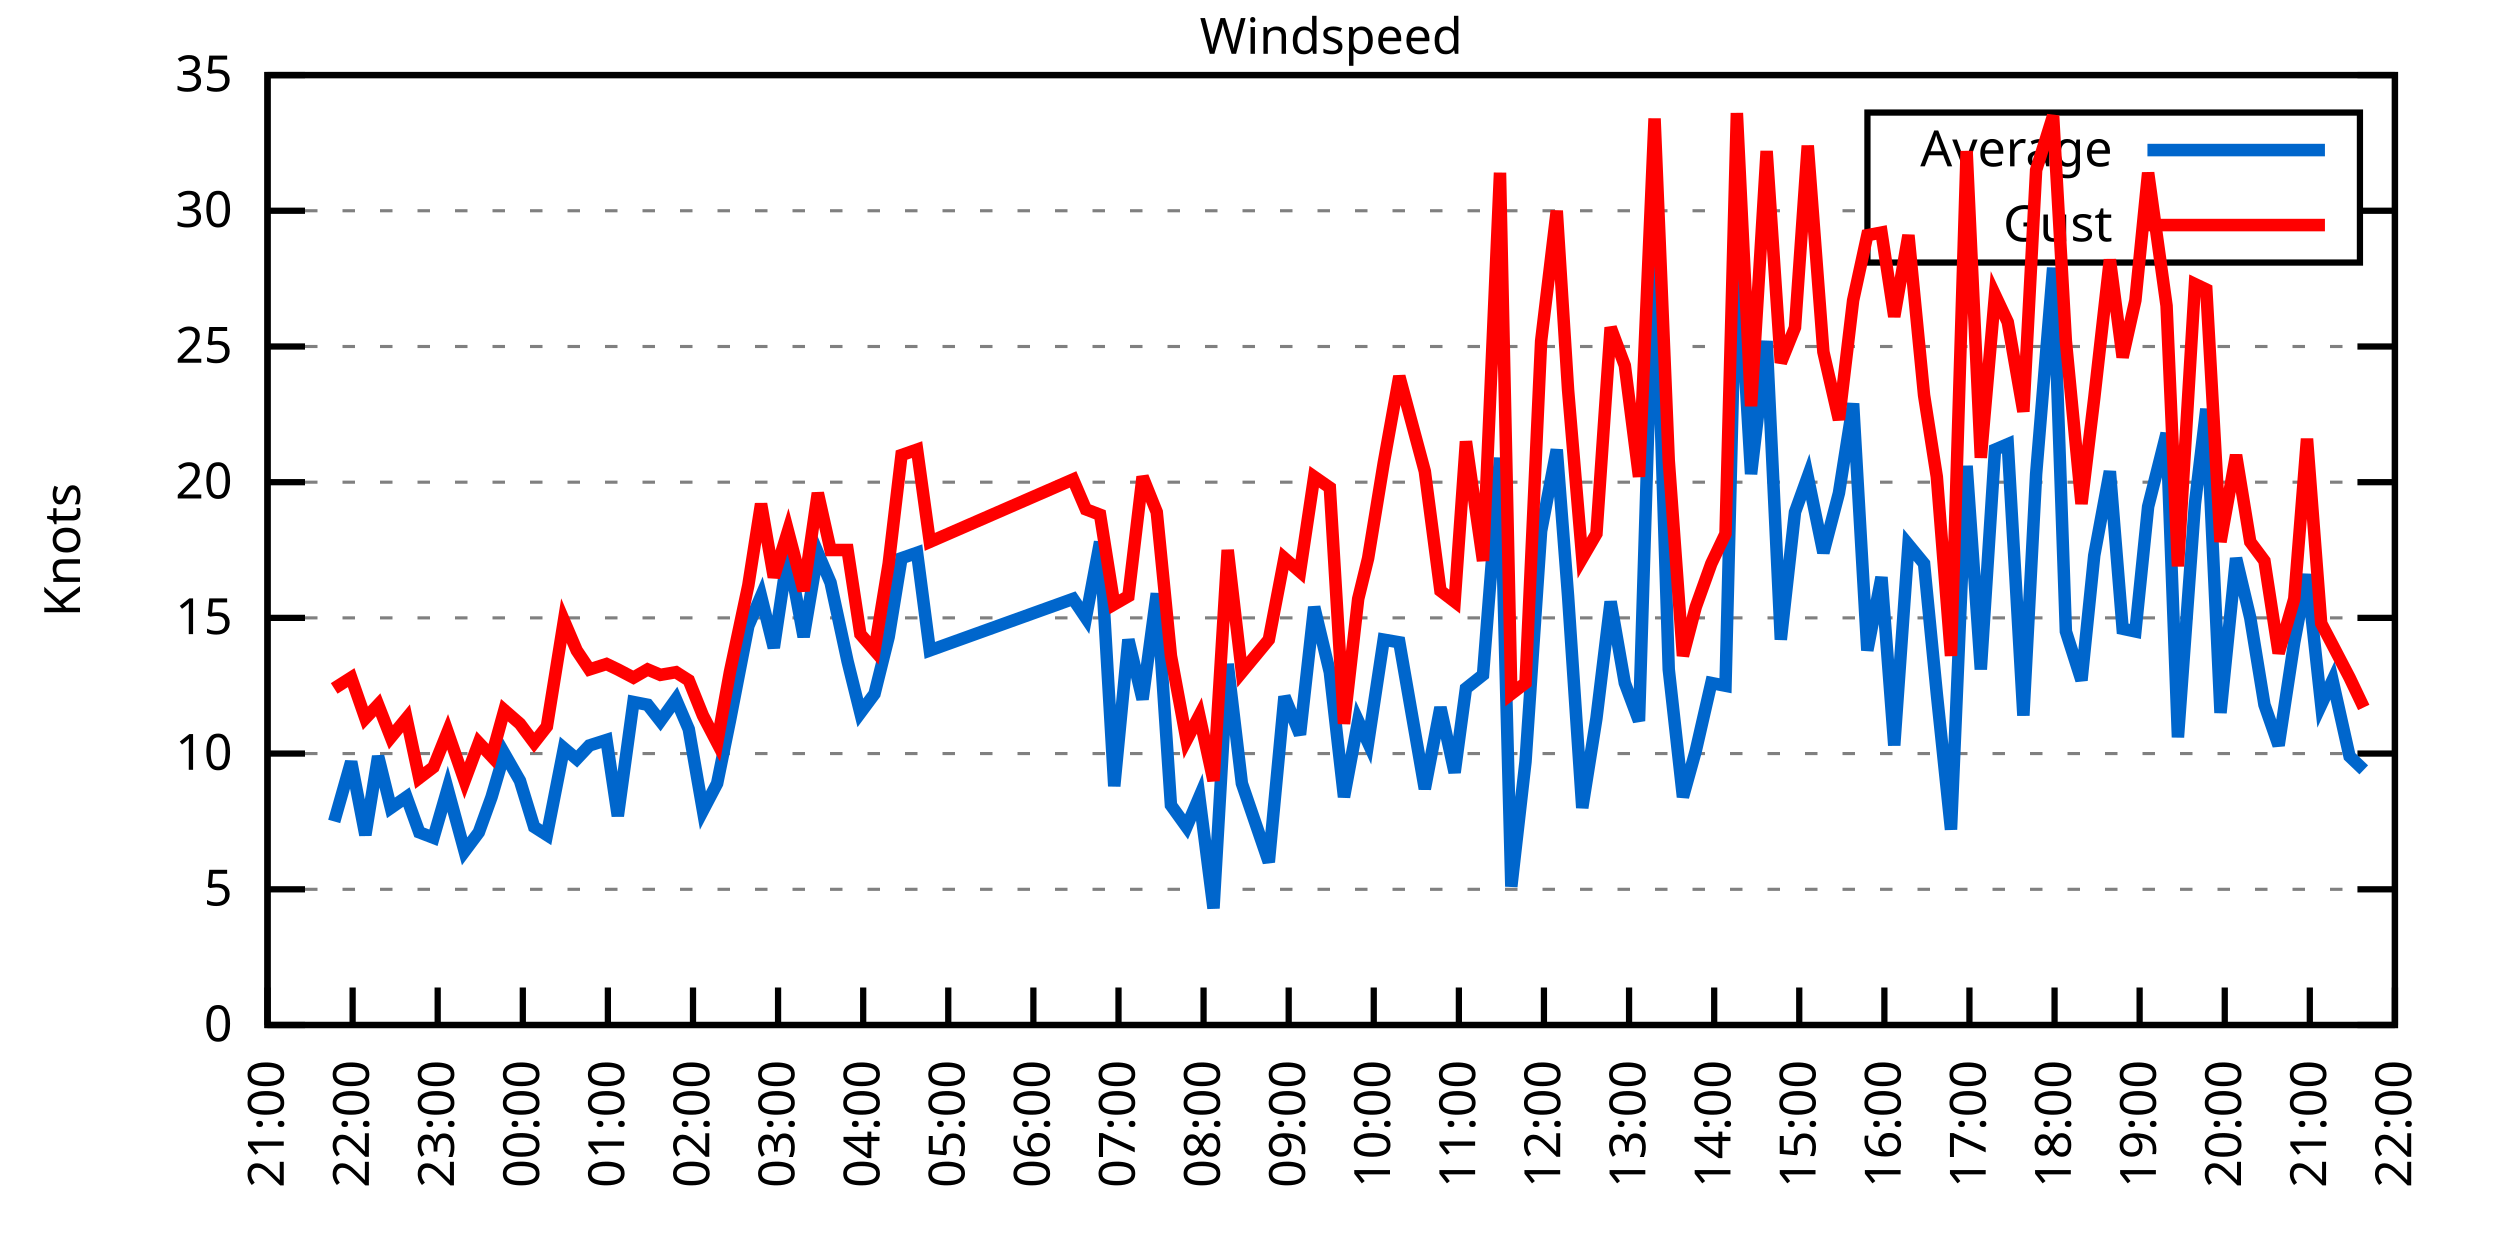
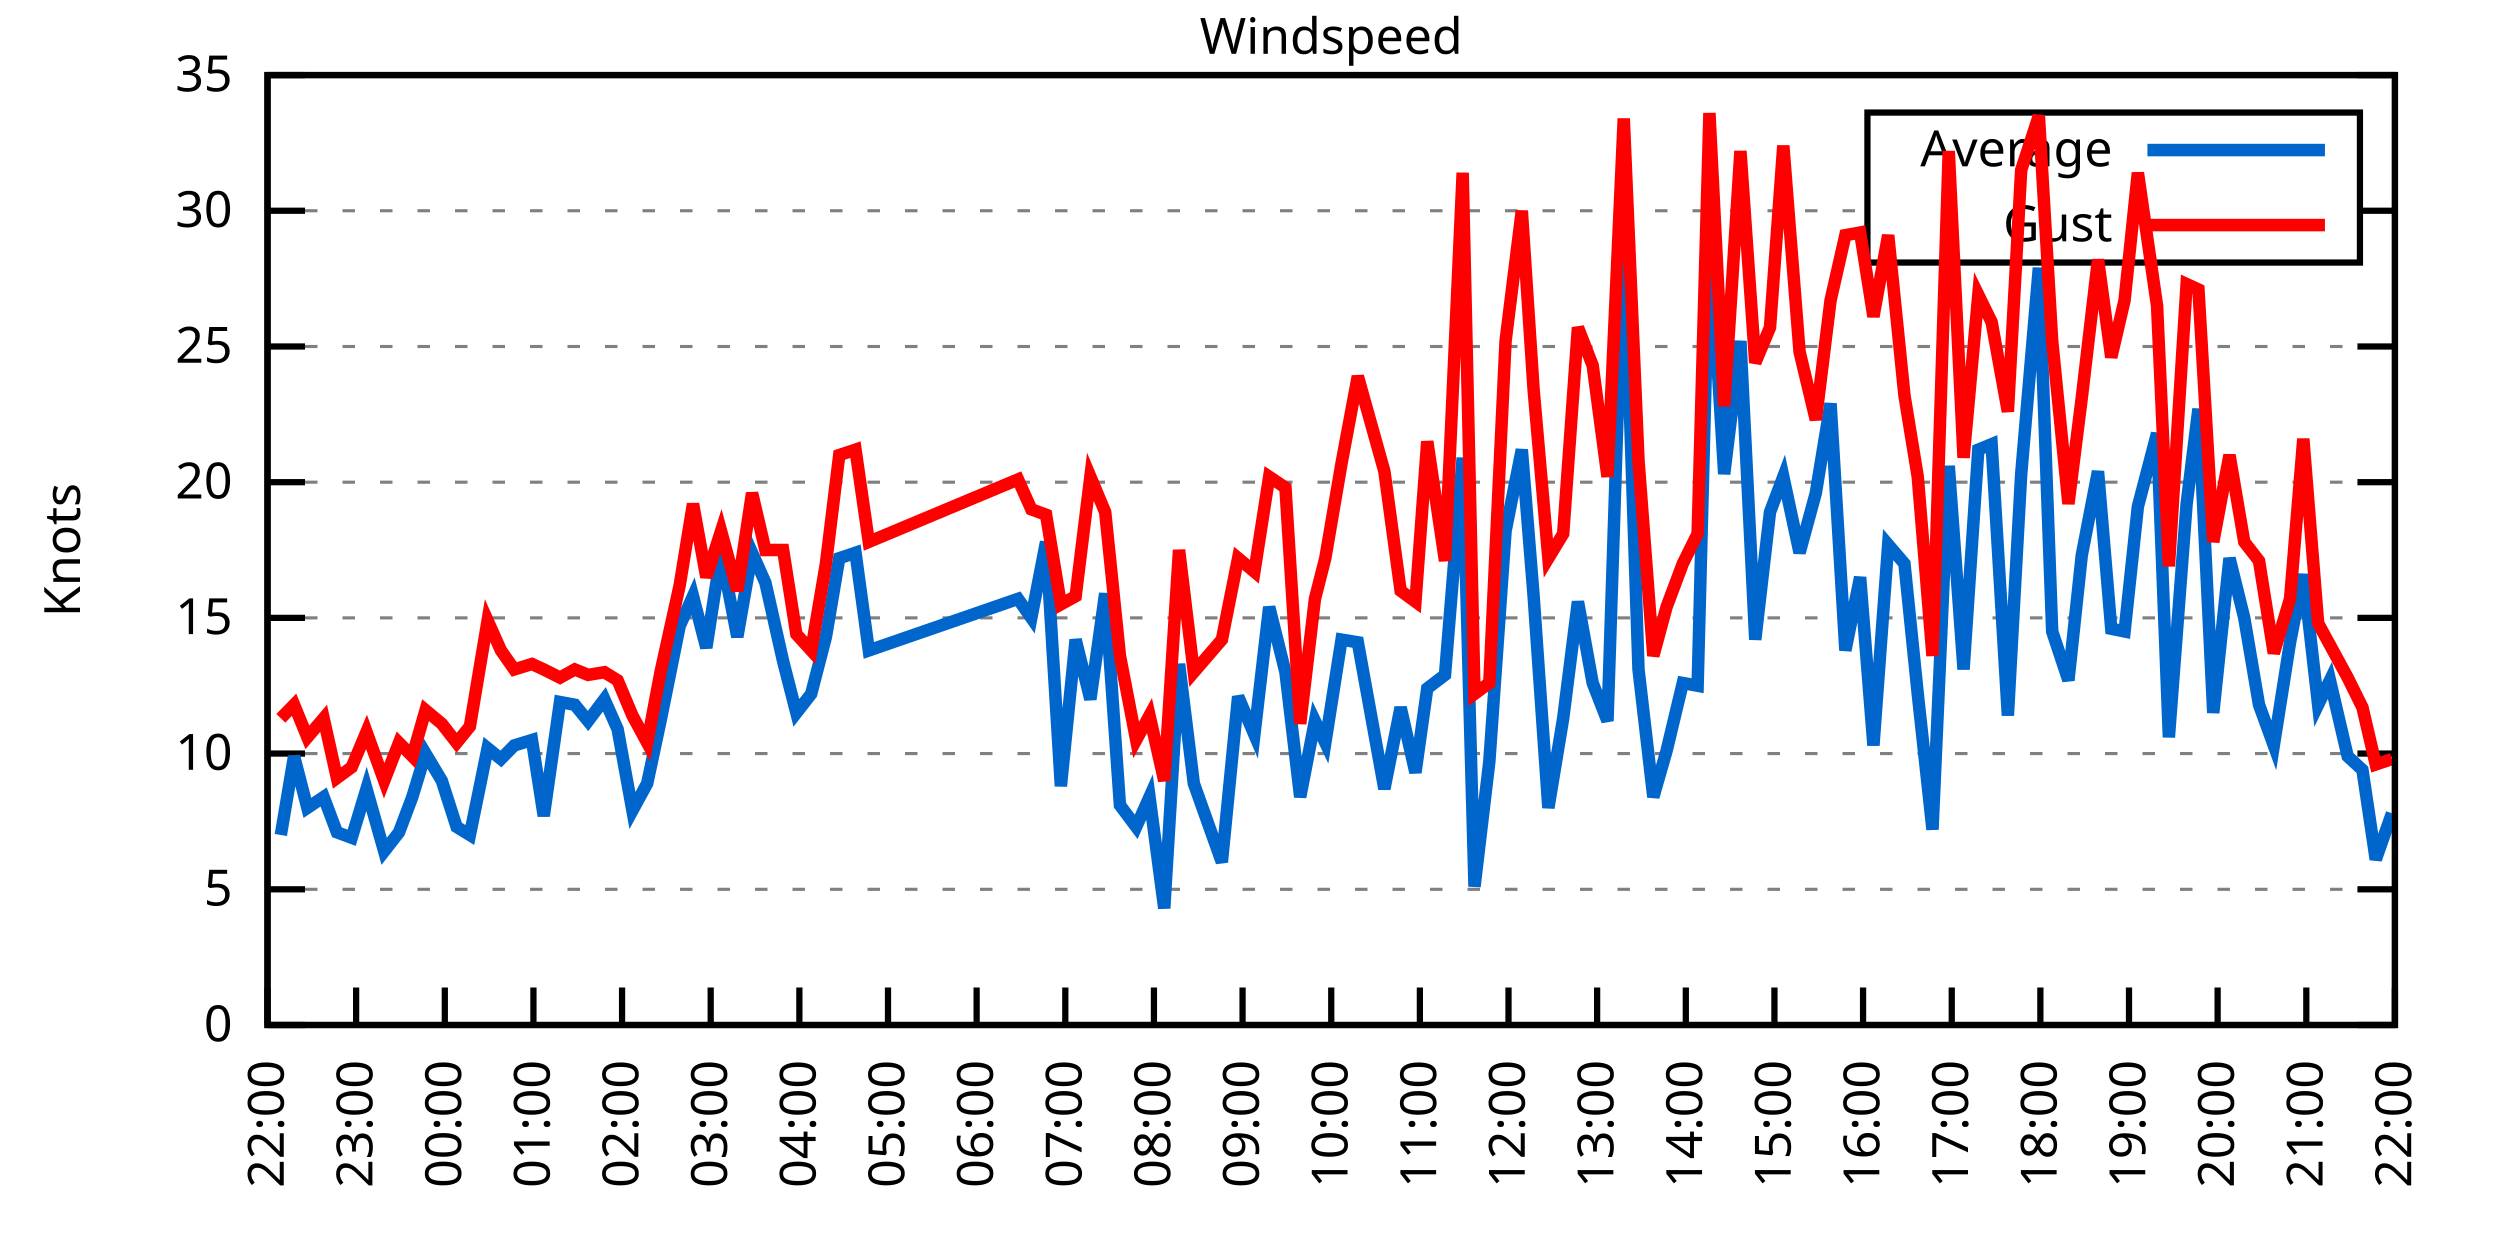
<svg xmlns="http://www.w3.org/2000/svg" xmlns:xlink="http://www.w3.org/1999/xlink" width="400" height="200" viewBox="0 0 400 200">
  <g id="gnuplot_canvas">
    <rect x="0" y="0" width="400" height="200" fill="none" />
    <defs>
      <circle id="gpDot" r="0.5" stroke-width="0.5" stroke="currentColor" />
      <path id="gpPt0" stroke-width="0.333" stroke="currentColor" d="M-1,0 h2 M0,-1 v2" />
      <path id="gpPt1" stroke-width="0.333" stroke="currentColor" d="M-1,-1 L1,1 M1,-1 L-1,1" />
      <path id="gpPt2" stroke-width="0.333" stroke="currentColor" d="M-1,0 L1,0 M0,-1 L0,1 M-1,-1 L1,1 M-1,1 L1,-1" />
      <rect id="gpPt3" stroke-width="0.333" stroke="currentColor" x="-1" y="-1" width="2" height="2" />
      <rect id="gpPt4" stroke-width="0.333" stroke="currentColor" fill="currentColor" x="-1" y="-1" width="2" height="2" />
      <circle id="gpPt5" stroke-width="0.333" stroke="currentColor" cx="0" cy="0" r="1" />
      <use xlink:href="#gpPt5" id="gpPt6" fill="currentColor" stroke="none" />
      <path id="gpPt7" stroke-width="0.333" stroke="currentColor" d="M0,-1.33 L-1.33,0.67 L1.33,0.67 z" />
      <use xlink:href="#gpPt7" id="gpPt8" fill="currentColor" stroke="none" />
      <use xlink:href="#gpPt7" id="gpPt9" stroke="currentColor" transform="rotate(180)" />
      <use xlink:href="#gpPt9" id="gpPt10" fill="currentColor" stroke="none" />
      <use xlink:href="#gpPt3" id="gpPt11" stroke="currentColor" transform="rotate(45)" />
      <use xlink:href="#gpPt11" id="gpPt12" fill="currentColor" stroke="none" />
      <path id="gpPt13" stroke-width="0.333" stroke="currentColor" d="M0,1.330 L1.265,0.411 L0.782,-1.067 L-0.782,-1.076 L-1.265,0.411 z" />
      <use xlink:href="#gpPt13" id="gpPt14" fill="currentColor" stroke="none" />
      <filter id="textbox" filterUnits="objectBoundingBox" x="0" y="0" height="1" width="1">
        <feFlood flood-color="white" flood-opacity="1" result="bgnd" />
        <feComposite in="SourceGraphic" in2="bgnd" operator="atop" />
      </filter>
      <filter id="greybox" filterUnits="objectBoundingBox" x="0" y="0" height="1" width="1">
        <feFlood flood-color="lightgrey" flood-opacity="1" result="grey" />
        <feComposite in="SourceGraphic" in2="grey" operator="atop" />
      </filter>
    </defs>
    <g fill="none" color="white" stroke="currentColor" stroke-width="1.00" stroke-linecap="butt" stroke-linejoin="miter">
</g>
    <g fill="none" color="black" stroke="currentColor" stroke-width="1.00" stroke-linecap="butt" stroke-linejoin="miter">
      <g stroke="none" shape-rendering="crispEdges">
        <polygon fill="rgb(255, 255, 255)" points="42.80,164.00 383.18,164.00 383.18,12.02 42.80,12.02 " />
      </g>
    </g>
    <g fill="none" color="black" stroke="currentColor" stroke-width="1.00" stroke-linecap="butt" stroke-linejoin="miter">
</g>
    <g fill="none" color="black" stroke="black" stroke-width="0.50" stroke-linecap="butt" stroke-linejoin="miter">
</g>
    <g fill="none" color="gray" stroke="currentColor" stroke-width="0.50" stroke-linecap="butt" stroke-linejoin="miter">
      <path stroke="gray" stroke-dasharray="2,4" class="gridline" d="M42.80,164.00 L383.19,164.00  " />
    </g>
    <g fill="none" color="gray" stroke="gray" stroke-width="1.00" stroke-linecap="butt" stroke-linejoin="miter">
</g>
    <g fill="none" color="black" stroke="currentColor" stroke-width="1.00" stroke-linecap="butt" stroke-linejoin="miter">
      <path stroke="black" d="M42.80,164.00 L48.80,164.00 M383.19,164.00 L377.19,164.00  " />
      <g transform="translate(37.20,166.60)" stroke="none" fill="black" font-family="Sans" font-size="8.00" text-anchor="end">
        <text>
          <tspan font-family="Sans"> 0</tspan>
        </text>
      </g>
    </g>
    <g fill="none" color="black" stroke="currentColor" stroke-width="1.00" stroke-linecap="butt" stroke-linejoin="miter">
</g>
    <g fill="none" color="black" stroke="black" stroke-width="0.50" stroke-linecap="butt" stroke-linejoin="miter">
</g>
    <g fill="none" color="gray" stroke="currentColor" stroke-width="0.50" stroke-linecap="butt" stroke-linejoin="miter">
      <path stroke="gray" stroke-dasharray="2,4" class="gridline" d="M42.80,142.29 L383.19,142.29  " />
    </g>
    <g fill="none" color="gray" stroke="gray" stroke-width="1.00" stroke-linecap="butt" stroke-linejoin="miter">
</g>
    <g fill="none" color="black" stroke="currentColor" stroke-width="1.00" stroke-linecap="butt" stroke-linejoin="miter">
      <path stroke="black" d="M42.80,142.29 L48.80,142.29 M383.19,142.29 L377.19,142.29  " />
      <g transform="translate(37.20,144.89)" stroke="none" fill="black" font-family="Sans" font-size="8.00" text-anchor="end">
        <text>
          <tspan font-family="Sans"> 5</tspan>
        </text>
      </g>
    </g>
    <g fill="none" color="black" stroke="currentColor" stroke-width="1.00" stroke-linecap="butt" stroke-linejoin="miter">
</g>
    <g fill="none" color="black" stroke="black" stroke-width="0.50" stroke-linecap="butt" stroke-linejoin="miter">
</g>
    <g fill="none" color="gray" stroke="currentColor" stroke-width="0.50" stroke-linecap="butt" stroke-linejoin="miter">
      <path stroke="gray" stroke-dasharray="2,4" class="gridline" d="M42.80,120.57 L383.19,120.57  " />
    </g>
    <g fill="none" color="gray" stroke="gray" stroke-width="1.00" stroke-linecap="butt" stroke-linejoin="miter">
</g>
    <g fill="none" color="black" stroke="currentColor" stroke-width="1.00" stroke-linecap="butt" stroke-linejoin="miter">
      <path stroke="black" d="M42.80,120.57 L48.80,120.57 M383.19,120.57 L377.19,120.57  " />
      <g transform="translate(37.20,123.17)" stroke="none" fill="black" font-family="Sans" font-size="8.00" text-anchor="end">
        <text>
          <tspan font-family="Sans"> 10</tspan>
        </text>
      </g>
    </g>
    <g fill="none" color="black" stroke="currentColor" stroke-width="1.00" stroke-linecap="butt" stroke-linejoin="miter">
</g>
    <g fill="none" color="black" stroke="black" stroke-width="0.50" stroke-linecap="butt" stroke-linejoin="miter">
</g>
    <g fill="none" color="gray" stroke="currentColor" stroke-width="0.50" stroke-linecap="butt" stroke-linejoin="miter">
      <path stroke="gray" stroke-dasharray="2,4" class="gridline" d="M42.80,98.86 L383.19,98.86  " />
    </g>
    <g fill="none" color="gray" stroke="gray" stroke-width="1.00" stroke-linecap="butt" stroke-linejoin="miter">
</g>
    <g fill="none" color="black" stroke="currentColor" stroke-width="1.00" stroke-linecap="butt" stroke-linejoin="miter">
      <path stroke="black" d="M42.80,98.86 L48.80,98.86 M383.19,98.86 L377.19,98.86  " />
      <g transform="translate(37.20,101.46)" stroke="none" fill="black" font-family="Sans" font-size="8.00" text-anchor="end">
        <text>
          <tspan font-family="Sans"> 15</tspan>
        </text>
      </g>
    </g>
    <g fill="none" color="black" stroke="currentColor" stroke-width="1.00" stroke-linecap="butt" stroke-linejoin="miter">
</g>
    <g fill="none" color="black" stroke="black" stroke-width="0.50" stroke-linecap="butt" stroke-linejoin="miter">
</g>
    <g fill="none" color="gray" stroke="currentColor" stroke-width="0.50" stroke-linecap="butt" stroke-linejoin="miter">
      <path stroke="gray" stroke-dasharray="2,4" class="gridline" d="M42.80,77.15 L383.19,77.15  " />
    </g>
    <g fill="none" color="gray" stroke="gray" stroke-width="1.00" stroke-linecap="butt" stroke-linejoin="miter">
</g>
    <g fill="none" color="black" stroke="currentColor" stroke-width="1.00" stroke-linecap="butt" stroke-linejoin="miter">
      <path stroke="black" d="M42.80,77.15 L48.80,77.15 M383.19,77.15 L377.19,77.15  " />
      <g transform="translate(37.20,79.75)" stroke="none" fill="black" font-family="Sans" font-size="8.00" text-anchor="end">
        <text>
          <tspan font-family="Sans"> 20</tspan>
        </text>
      </g>
    </g>
    <g fill="none" color="black" stroke="currentColor" stroke-width="1.00" stroke-linecap="butt" stroke-linejoin="miter">
</g>
    <g fill="none" color="black" stroke="black" stroke-width="0.50" stroke-linecap="butt" stroke-linejoin="miter">
</g>
    <g fill="none" color="gray" stroke="currentColor" stroke-width="0.50" stroke-linecap="butt" stroke-linejoin="miter">
      <path stroke="gray" stroke-dasharray="2,4" class="gridline" d="M42.80,55.44 L383.19,55.44  " />
    </g>
    <g fill="none" color="gray" stroke="gray" stroke-width="1.00" stroke-linecap="butt" stroke-linejoin="miter">
</g>
    <g fill="none" color="black" stroke="currentColor" stroke-width="1.00" stroke-linecap="butt" stroke-linejoin="miter">
      <path stroke="black" d="M42.80,55.44 L48.80,55.44 M383.19,55.44 L377.19,55.44  " />
      <g transform="translate(37.20,58.04)" stroke="none" fill="black" font-family="Sans" font-size="8.00" text-anchor="end">
        <text>
          <tspan font-family="Sans"> 25</tspan>
        </text>
      </g>
    </g>
    <g fill="none" color="black" stroke="currentColor" stroke-width="1.00" stroke-linecap="butt" stroke-linejoin="miter">
</g>
    <g fill="none" color="black" stroke="black" stroke-width="0.50" stroke-linecap="butt" stroke-linejoin="miter">
</g>
    <g fill="none" color="gray" stroke="currentColor" stroke-width="0.50" stroke-linecap="butt" stroke-linejoin="miter">
      <path stroke="gray" stroke-dasharray="2,4" class="gridline" d="M42.80,33.72 L298.79,33.72 M377.59,33.72 L383.19,33.72  " />
    </g>
    <g fill="none" color="gray" stroke="gray" stroke-width="1.00" stroke-linecap="butt" stroke-linejoin="miter">
</g>
    <g fill="none" color="black" stroke="currentColor" stroke-width="1.00" stroke-linecap="butt" stroke-linejoin="miter">
      <path stroke="black" d="M42.80,33.72 L48.80,33.72 M383.19,33.72 L377.19,33.72  " />
      <g transform="translate(37.20,36.32)" stroke="none" fill="black" font-family="Sans" font-size="8.00" text-anchor="end">
        <text>
          <tspan font-family="Sans"> 30</tspan>
        </text>
      </g>
    </g>
    <g fill="none" color="black" stroke="currentColor" stroke-width="1.00" stroke-linecap="butt" stroke-linejoin="miter">
</g>
    <g fill="none" color="black" stroke="black" stroke-width="0.50" stroke-linecap="butt" stroke-linejoin="miter">
</g>
    <g fill="none" color="gray" stroke="currentColor" stroke-width="0.50" stroke-linecap="butt" stroke-linejoin="miter">
      <path stroke="gray" stroke-dasharray="2,4" class="gridline" d="M42.80,12.01 L383.19,12.01  " />
    </g>
    <g fill="none" color="gray" stroke="gray" stroke-width="1.00" stroke-linecap="butt" stroke-linejoin="miter">
</g>
    <g fill="none" color="black" stroke="currentColor" stroke-width="1.00" stroke-linecap="butt" stroke-linejoin="miter">
      <path stroke="black" d="M42.80,12.01 L48.80,12.01 M383.19,12.01 L377.19,12.01  " />
      <g transform="translate(37.20,14.61)" stroke="none" fill="black" font-family="Sans" font-size="8.00" text-anchor="end">
        <text>
          <tspan font-family="Sans"> 35</tspan>
        </text>
      </g>
    </g>
    <g fill="none" color="black" stroke="currentColor" stroke-width="1.00" stroke-linecap="butt" stroke-linejoin="miter">
      <path stroke="black" d="M42.80,164.00 L42.80,158.00  " />
      <g transform="translate(45.40,169.60) rotate(270.00)" stroke="none" fill="black" font-family="Sans" font-size="8.00" text-anchor="end">
        <text>
-           <tspan font-family="Sans">21:00</tspan>
-         </text>
-       </g>
-     </g>
-     <g fill="none" color="black" stroke="currentColor" stroke-width="1.00" stroke-linecap="butt" stroke-linejoin="miter">
-       <path stroke="black" d="M56.42,164.00 L56.42,158.00  " />
-       <g transform="translate(59.02,169.60) rotate(270.00)" stroke="none" fill="black" font-family="Sans" font-size="8.00" text-anchor="end">
-         <text>
          <tspan font-family="Sans">22:00</tspan>
        </text>
      </g>
    </g>
    <g fill="none" color="black" stroke="currentColor" stroke-width="1.00" stroke-linecap="butt" stroke-linejoin="miter">
-       <path stroke="black" d="M70.03,164.00 L70.03,158.00  " />
-       <g transform="translate(72.63,169.60) rotate(270.00)" stroke="none" fill="black" font-family="Sans" font-size="8.00" text-anchor="end">
+       <path stroke="black" d="M56.98,164.00 L56.98,158.00  " />
+       <g transform="translate(59.58,169.60) rotate(270.00)" stroke="none" fill="black" font-family="Sans" font-size="8.00" text-anchor="end">
        <text>
          <tspan font-family="Sans">23:00</tspan>
        </text>
      </g>
    </g>
    <g fill="none" color="black" stroke="currentColor" stroke-width="1.00" stroke-linecap="butt" stroke-linejoin="miter">
-       <path stroke="black" d="M83.65,164.00 L83.65,158.00  " />
-       <g transform="translate(86.25,169.60) rotate(270.00)" stroke="none" fill="black" font-family="Sans" font-size="8.00" text-anchor="end">
+       <path stroke="black" d="M71.17,164.00 L71.17,158.00  " />
+       <g transform="translate(73.77,169.60) rotate(270.00)" stroke="none" fill="black" font-family="Sans" font-size="8.00" text-anchor="end">
        <text>
          <tspan font-family="Sans">00:00</tspan>
        </text>
      </g>
    </g>
    <g fill="none" color="black" stroke="currentColor" stroke-width="1.00" stroke-linecap="butt" stroke-linejoin="miter">
-       <path stroke="black" d="M97.26,164.00 L97.26,158.00  " />
-       <g transform="translate(99.86,169.60) rotate(270.00)" stroke="none" fill="black" font-family="Sans" font-size="8.00" text-anchor="end">
+       <path stroke="black" d="M85.35,164.00 L85.35,158.00  " />
+       <g transform="translate(87.95,169.60) rotate(270.00)" stroke="none" fill="black" font-family="Sans" font-size="8.00" text-anchor="end">
        <text>
          <tspan font-family="Sans">01:00</tspan>
        </text>
      </g>
    </g>
    <g fill="none" color="black" stroke="currentColor" stroke-width="1.00" stroke-linecap="butt" stroke-linejoin="miter">
-       <path stroke="black" d="M110.88,164.00 L110.88,158.00  " />
-       <g transform="translate(113.48,169.60) rotate(270.00)" stroke="none" fill="black" font-family="Sans" font-size="8.00" text-anchor="end">
+       <path stroke="black" d="M99.53,164.00 L99.53,158.00  " />
+       <g transform="translate(102.13,169.60) rotate(270.00)" stroke="none" fill="black" font-family="Sans" font-size="8.00" text-anchor="end">
        <text>
          <tspan font-family="Sans">02:00</tspan>
        </text>
      </g>
    </g>
    <g fill="none" color="black" stroke="currentColor" stroke-width="1.00" stroke-linecap="butt" stroke-linejoin="miter">
-       <path stroke="black" d="M124.49,164.00 L124.49,158.00  " />
-       <g transform="translate(127.09,169.60) rotate(270.00)" stroke="none" fill="black" font-family="Sans" font-size="8.00" text-anchor="end">
+       <path stroke="black" d="M113.71,164.00 L113.71,158.00  " />
+       <g transform="translate(116.31,169.60) rotate(270.00)" stroke="none" fill="black" font-family="Sans" font-size="8.00" text-anchor="end">
        <text>
          <tspan font-family="Sans">03:00</tspan>
        </text>
      </g>
    </g>
    <g fill="none" color="black" stroke="currentColor" stroke-width="1.00" stroke-linecap="butt" stroke-linejoin="miter">
-       <path stroke="black" d="M138.11,164.00 L138.11,158.00  " />
-       <g transform="translate(140.71,169.60) rotate(270.00)" stroke="none" fill="black" font-family="Sans" font-size="8.00" text-anchor="end">
+       <path stroke="black" d="M127.90,164.00 L127.90,158.00  " />
+       <g transform="translate(130.50,169.60) rotate(270.00)" stroke="none" fill="black" font-family="Sans" font-size="8.00" text-anchor="end">
        <text>
          <tspan font-family="Sans">04:00</tspan>
        </text>
      </g>
    </g>
    <g fill="none" color="black" stroke="currentColor" stroke-width="1.00" stroke-linecap="butt" stroke-linejoin="miter">
-       <path stroke="black" d="M151.72,164.00 L151.72,158.00  " />
-       <g transform="translate(154.32,169.60) rotate(270.00)" stroke="none" fill="black" font-family="Sans" font-size="8.00" text-anchor="end">
+       <path stroke="black" d="M142.08,164.00 L142.08,158.00  " />
+       <g transform="translate(144.68,169.60) rotate(270.00)" stroke="none" fill="black" font-family="Sans" font-size="8.00" text-anchor="end">
        <text>
          <tspan font-family="Sans">05:00</tspan>
        </text>
      </g>
    </g>
    <g fill="none" color="black" stroke="currentColor" stroke-width="1.00" stroke-linecap="butt" stroke-linejoin="miter">
-       <path stroke="black" d="M165.34,164.00 L165.34,158.00  " />
-       <g transform="translate(167.94,169.60) rotate(270.00)" stroke="none" fill="black" font-family="Sans" font-size="8.00" text-anchor="end">
+       <path stroke="black" d="M156.26,164.00 L156.26,158.00  " />
+       <g transform="translate(158.86,169.60) rotate(270.00)" stroke="none" fill="black" font-family="Sans" font-size="8.00" text-anchor="end">
        <text>
          <tspan font-family="Sans">06:00</tspan>
        </text>
      </g>
    </g>
    <g fill="none" color="black" stroke="currentColor" stroke-width="1.00" stroke-linecap="butt" stroke-linejoin="miter">
-       <path stroke="black" d="M178.96,164.00 L178.96,158.00  " />
-       <g transform="translate(181.56,169.60) rotate(270.00)" stroke="none" fill="black" font-family="Sans" font-size="8.00" text-anchor="end">
+       <path stroke="black" d="M170.45,164.00 L170.45,158.00  " />
+       <g transform="translate(173.05,169.60) rotate(270.00)" stroke="none" fill="black" font-family="Sans" font-size="8.00" text-anchor="end">
        <text>
          <tspan font-family="Sans">07:00</tspan>
        </text>
      </g>
    </g>
    <g fill="none" color="black" stroke="currentColor" stroke-width="1.00" stroke-linecap="butt" stroke-linejoin="miter">
-       <path stroke="black" d="M192.57,164.00 L192.57,158.00  " />
-       <g transform="translate(195.17,169.60) rotate(270.00)" stroke="none" fill="black" font-family="Sans" font-size="8.00" text-anchor="end">
+       <path stroke="black" d="M184.63,164.00 L184.63,158.00  " />
+       <g transform="translate(187.23,169.60) rotate(270.00)" stroke="none" fill="black" font-family="Sans" font-size="8.00" text-anchor="end">
        <text>
          <tspan font-family="Sans">08:00</tspan>
        </text>
      </g>
    </g>
    <g fill="none" color="black" stroke="currentColor" stroke-width="1.00" stroke-linecap="butt" stroke-linejoin="miter">
-       <path stroke="black" d="M206.19,164.00 L206.19,158.00  " />
-       <g transform="translate(208.79,169.60) rotate(270.00)" stroke="none" fill="black" font-family="Sans" font-size="8.00" text-anchor="end">
+       <path stroke="black" d="M198.81,164.00 L198.81,158.00  " />
+       <g transform="translate(201.41,169.60) rotate(270.00)" stroke="none" fill="black" font-family="Sans" font-size="8.00" text-anchor="end">
        <text>
          <tspan font-family="Sans">09:00</tspan>
        </text>
      </g>
    </g>
    <g fill="none" color="black" stroke="currentColor" stroke-width="1.00" stroke-linecap="butt" stroke-linejoin="miter">
-       <path stroke="black" d="M219.80,164.00 L219.80,158.00  " />
-       <g transform="translate(222.40,169.60) rotate(270.00)" stroke="none" fill="black" font-family="Sans" font-size="8.00" text-anchor="end">
+       <path stroke="black" d="M213.00,164.00 L213.00,158.00  " />
+       <g transform="translate(215.60,169.60) rotate(270.00)" stroke="none" fill="black" font-family="Sans" font-size="8.00" text-anchor="end">
        <text>
          <tspan font-family="Sans">10:00</tspan>
        </text>
      </g>
    </g>
    <g fill="none" color="black" stroke="currentColor" stroke-width="1.00" stroke-linecap="butt" stroke-linejoin="miter">
-       <path stroke="black" d="M233.42,164.00 L233.42,158.00  " />
-       <g transform="translate(236.02,169.60) rotate(270.00)" stroke="none" fill="black" font-family="Sans" font-size="8.00" text-anchor="end">
+       <path stroke="black" d="M227.18,164.00 L227.18,158.00  " />
+       <g transform="translate(229.78,169.60) rotate(270.00)" stroke="none" fill="black" font-family="Sans" font-size="8.00" text-anchor="end">
        <text>
          <tspan font-family="Sans">11:00</tspan>
        </text>
      </g>
    </g>
    <g fill="none" color="black" stroke="currentColor" stroke-width="1.00" stroke-linecap="butt" stroke-linejoin="miter">
-       <path stroke="black" d="M247.03,164.00 L247.03,158.00  " />
-       <g transform="translate(249.63,169.60) rotate(270.00)" stroke="none" fill="black" font-family="Sans" font-size="8.00" text-anchor="end">
+       <path stroke="black" d="M241.36,164.00 L241.36,158.00  " />
+       <g transform="translate(243.96,169.60) rotate(270.00)" stroke="none" fill="black" font-family="Sans" font-size="8.00" text-anchor="end">
        <text>
          <tspan font-family="Sans">12:00</tspan>
        </text>
      </g>
    </g>
    <g fill="none" color="black" stroke="currentColor" stroke-width="1.00" stroke-linecap="butt" stroke-linejoin="miter">
-       <path stroke="black" d="M260.65,164.00 L260.65,158.00  " />
-       <g transform="translate(263.25,169.60) rotate(270.00)" stroke="none" fill="black" font-family="Sans" font-size="8.00" text-anchor="end">
+       <path stroke="black" d="M255.54,164.00 L255.54,158.00  " />
+       <g transform="translate(258.14,169.60) rotate(270.00)" stroke="none" fill="black" font-family="Sans" font-size="8.00" text-anchor="end">
        <text>
          <tspan font-family="Sans">13:00</tspan>
        </text>
      </g>
    </g>
    <g fill="none" color="black" stroke="currentColor" stroke-width="1.00" stroke-linecap="butt" stroke-linejoin="miter">
-       <path stroke="black" d="M274.27,164.00 L274.27,158.00  " />
-       <g transform="translate(276.87,169.60) rotate(270.00)" stroke="none" fill="black" font-family="Sans" font-size="8.00" text-anchor="end">
+       <path stroke="black" d="M269.73,164.00 L269.73,158.00  " />
+       <g transform="translate(272.33,169.60) rotate(270.00)" stroke="none" fill="black" font-family="Sans" font-size="8.00" text-anchor="end">
        <text>
          <tspan font-family="Sans">14:00</tspan>
        </text>
      </g>
    </g>
    <g fill="none" color="black" stroke="currentColor" stroke-width="1.00" stroke-linecap="butt" stroke-linejoin="miter">
-       <path stroke="black" d="M287.88,164.00 L287.88,158.00  " />
-       <g transform="translate(290.48,169.60) rotate(270.00)" stroke="none" fill="black" font-family="Sans" font-size="8.00" text-anchor="end">
+       <path stroke="black" d="M283.91,164.00 L283.91,158.00  " />
+       <g transform="translate(286.51,169.60) rotate(270.00)" stroke="none" fill="black" font-family="Sans" font-size="8.00" text-anchor="end">
        <text>
          <tspan font-family="Sans">15:00</tspan>
        </text>
      </g>
    </g>
    <g fill="none" color="black" stroke="currentColor" stroke-width="1.00" stroke-linecap="butt" stroke-linejoin="miter">
-       <path stroke="black" d="M301.50,164.00 L301.50,158.00  " />
-       <g transform="translate(304.10,169.60) rotate(270.00)" stroke="none" fill="black" font-family="Sans" font-size="8.00" text-anchor="end">
+       <path stroke="black" d="M298.09,164.00 L298.09,158.00  " />
+       <g transform="translate(300.69,169.60) rotate(270.00)" stroke="none" fill="black" font-family="Sans" font-size="8.00" text-anchor="end">
        <text>
          <tspan font-family="Sans">16:00</tspan>
        </text>
      </g>
    </g>
    <g fill="none" color="black" stroke="currentColor" stroke-width="1.00" stroke-linecap="butt" stroke-linejoin="miter">
-       <path stroke="black" d="M315.11,164.00 L315.11,158.00  " />
-       <g transform="translate(317.71,169.60) rotate(270.00)" stroke="none" fill="black" font-family="Sans" font-size="8.00" text-anchor="end">
+       <path stroke="black" d="M312.28,164.00 L312.28,158.00  " />
+       <g transform="translate(314.88,169.60) rotate(270.00)" stroke="none" fill="black" font-family="Sans" font-size="8.00" text-anchor="end">
        <text>
          <tspan font-family="Sans">17:00</tspan>
        </text>
      </g>
    </g>
    <g fill="none" color="black" stroke="currentColor" stroke-width="1.00" stroke-linecap="butt" stroke-linejoin="miter">
-       <path stroke="black" d="M328.73,164.00 L328.73,158.00  " />
-       <g transform="translate(331.33,169.60) rotate(270.00)" stroke="none" fill="black" font-family="Sans" font-size="8.00" text-anchor="end">
+       <path stroke="black" d="M326.46,164.00 L326.46,158.00  " />
+       <g transform="translate(329.06,169.60) rotate(270.00)" stroke="none" fill="black" font-family="Sans" font-size="8.00" text-anchor="end">
        <text>
          <tspan font-family="Sans">18:00</tspan>
        </text>
      </g>
    </g>
    <g fill="none" color="black" stroke="currentColor" stroke-width="1.00" stroke-linecap="butt" stroke-linejoin="miter">
-       <path stroke="black" d="M342.34,164.00 L342.34,158.00  " />
-       <g transform="translate(344.94,169.60) rotate(270.00)" stroke="none" fill="black" font-family="Sans" font-size="8.00" text-anchor="end">
+       <path stroke="black" d="M340.64,164.00 L340.64,158.00  " />
+       <g transform="translate(343.24,169.60) rotate(270.00)" stroke="none" fill="black" font-family="Sans" font-size="8.00" text-anchor="end">
        <text>
          <tspan font-family="Sans">19:00</tspan>
        </text>
      </g>
    </g>
    <g fill="none" color="black" stroke="currentColor" stroke-width="1.00" stroke-linecap="butt" stroke-linejoin="miter">
-       <path stroke="black" d="M355.96,164.00 L355.96,158.00  " />
-       <g transform="translate(358.56,169.60) rotate(270.00)" stroke="none" fill="black" font-family="Sans" font-size="8.00" text-anchor="end">
+       <path stroke="black" d="M354.82,164.00 L354.82,158.00  " />
+       <g transform="translate(357.42,169.60) rotate(270.00)" stroke="none" fill="black" font-family="Sans" font-size="8.00" text-anchor="end">
        <text>
          <tspan font-family="Sans">20:00</tspan>
        </text>
      </g>
    </g>
    <g fill="none" color="black" stroke="currentColor" stroke-width="1.00" stroke-linecap="butt" stroke-linejoin="miter">
-       <path stroke="black" d="M369.57,164.00 L369.57,158.00  " />
-       <g transform="translate(372.17,169.60) rotate(270.00)" stroke="none" fill="black" font-family="Sans" font-size="8.00" text-anchor="end">
+       <path stroke="black" d="M369.01,164.00 L369.01,158.00  " />
+       <g transform="translate(371.61,169.60) rotate(270.00)" stroke="none" fill="black" font-family="Sans" font-size="8.00" text-anchor="end">
        <text>
          <tspan font-family="Sans">21:00</tspan>
        </text>
      </g>
    </g>
    <g fill="none" color="black" stroke="currentColor" stroke-width="1.00" stroke-linecap="butt" stroke-linejoin="miter">
      <path stroke="black" d="M383.19,164.00 L383.19,158.00  " />
      <g transform="translate(385.79,169.60) rotate(270.00)" stroke="none" fill="black" font-family="Sans" font-size="8.00" text-anchor="end">
        <text>
          <tspan font-family="Sans">22:00</tspan>
        </text>
      </g>
    </g>
    <g fill="none" color="black" stroke="currentColor" stroke-width="1.00" stroke-linecap="butt" stroke-linejoin="miter">
</g>
    <g fill="none" color="black" stroke="currentColor" stroke-width="1.00" stroke-linecap="butt" stroke-linejoin="miter">
      <path stroke="black" d="M42.80,12.01 L42.80,164.00 L383.19,164.00 L383.19,12.01 L42.80,12.01 Z  " />
    </g>
    <g fill="none" color="black" stroke="currentColor" stroke-width="1.00" stroke-linecap="butt" stroke-linejoin="miter">
</g>
    <g fill="none" color="black" stroke="currentColor" stroke-width="1.00" stroke-linecap="butt" stroke-linejoin="miter">
      <path stroke="black" d="M298.79,42.01 L298.79,18.01 L377.59,18.01 L377.59,42.01 L298.79,42.01 Z  " />
    </g>
    <g id="Windspeed_plot_1">
      <g fill="none" color="white" stroke="black" stroke-width="2.00" stroke-linecap="butt" stroke-linejoin="miter">
</g>
      <g fill="none" color="black" stroke="currentColor" stroke-width="2.00" stroke-linecap="butt" stroke-linejoin="miter">
        <g transform="translate(337.99,26.61)" stroke="none" fill="black" font-family="Sans" font-size="8.00" text-anchor="end">
          <text>
            <tspan font-family="Sans">Average</tspan>
          </text>
        </g>
      </g>
      <g fill="none" color="black" stroke="currentColor" stroke-width="2.00" stroke-linecap="butt" stroke-linejoin="miter">
-         <path stroke="rgb(  0, 102, 204)" d="M343.59,24.01 L371.99,24.01 M53.47,131.43 L56.19,121.88 L58.46,133.60 L60.50,121.01 L62.54,129.26 L65.04,127.52   L67.08,133.17 L69.35,134.04 L71.62,126.22 L74.34,136.21 L76.61,133.17 L78.65,127.52 L80.70,120.57 L83.19,124.92   L85.46,132.30 L87.50,133.60 L90.23,119.71 L92.27,121.44 L94.31,119.27 L97.04,118.40 L98.85,130.56 L101.35,112.32   L103.62,112.76 L105.66,115.36 L108.15,111.89 L110.20,116.67 L112.47,129.69 L114.74,125.35 L116.78,115.36 L119.73,100.16   L121.77,95.39 L123.81,103.64 L126.08,88.44 L128.58,101.90 L130.85,88.44 L132.89,93.22 L135.61,105.81 L137.66,114.06   L139.92,111.02 L142.19,101.90 L144.24,89.31 L146.73,88.44 L148.77,104.07 L171.69,95.82 L173.74,98.86 L176.01,86.70   L178.28,125.79 L180.54,102.34 L182.81,111.89 L185.08,94.95 L187.35,128.83 L189.85,132.30 L191.89,127.52 L194.16,145.33   L196.43,106.24 L198.70,125.35 L203.01,137.94 L205.51,111.45 L208.00,117.53 L210.27,97.12 L212.77,107.55 L215.04,127.52   L217.31,115.36 L218.90,118.84 L221.39,102.34 L223.89,102.77 L227.97,126.22 L230.47,113.19 L232.74,123.61 L234.55,110.15   L237.28,107.98 L240.00,73.24 L241.81,141.85 L244.08,121.88 L246.58,84.97 L249.08,71.94 L250.89,95.39 L253.16,129.26   L255.43,114.93 L257.70,96.26 L259.97,109.28 L262.24,115.36 L264.73,36.33 L267.00,107.11 L269.27,127.52 L271.32,120.14   L273.81,109.28 L276.08,109.72 L277.90,37.20 L280.17,75.85 L282.66,54.57 L284.93,102.34 L287.20,81.93 L289.24,76.28   L291.74,88.44 L294.23,78.89 L296.50,64.56 L298.77,104.07 L301.04,92.35 L303.08,119.27 L305.35,87.14 L307.85,90.18   L309.89,111.02 L312.16,132.73 L314.66,74.54 L316.93,107.11 L319.20,71.94 L321.24,71.07 L323.74,114.49 L325.78,75.85   L328.50,42.84 L330.54,101.03 L333.04,108.85 L335.08,88.87 L337.58,75.41 L339.62,100.60 L341.66,101.03 L343.70,81.06   L346.65,69.33 L348.47,117.97 L351.19,80.62 L353.01,65.42 L355.28,114.06 L357.77,89.31 L360.04,98.86 L362.31,112.76   L364.58,119.27 L367.08,102.77 L369.12,91.91 L371.39,112.76 L373.21,108.85 L375.93,121.01 L378.20,123.18  " />
+         <path stroke="rgb(  0, 102, 204)" d="M343.59,24.01 L371.99,24.01 M44.93,133.60 L47.05,121.01 L49.18,129.26 L51.78,127.52 L53.91,133.17 L56.27,134.04   L58.64,126.22 L61.47,136.21 L63.84,133.17 L65.97,127.52 L68.09,120.57 L70.69,124.92 L73.06,132.30 L75.18,133.60   L78.02,119.71 L80.15,121.44 L82.28,119.27 L85.11,118.40 L87.00,130.56 L89.60,112.32 L91.97,112.76 L94.09,115.36   L96.70,111.89 L98.82,116.67 L101.19,129.69 L103.55,125.35 L105.68,115.36 L108.75,100.16 L110.88,95.39 L113.01,103.64   L115.37,88.44 L117.97,101.90 L120.33,88.44 L122.46,93.22 L125.30,105.81 L127.42,114.06 L129.79,111.02 L132.15,101.90   L134.28,89.31 L136.88,88.44 L139.01,104.07 L162.88,95.82 L165.01,98.86 L167.37,86.70 L169.74,125.79 L172.10,102.34   L174.46,111.89 L176.83,94.95 L179.19,128.83 L181.79,132.30 L183.92,127.52 L186.28,145.33 L188.65,106.24 L191.01,125.35   L195.50,137.94 L198.10,111.45 L200.70,117.53 L203.07,97.12 L205.67,107.55 L208.03,127.52 L210.39,115.36 L212.05,118.84   L214.65,102.34 L217.25,102.77 L221.50,126.22 L224.10,113.19 L226.47,123.61 L228.36,110.15 L231.20,107.98 L234.03,73.24   L235.92,141.85 L238.29,121.88 L240.89,84.97 L243.49,71.94 L245.38,95.39 L247.74,129.26 L250.11,114.93 L252.47,96.26   L254.83,109.28 L257.20,115.36 L259.80,36.33 L262.16,107.11 L264.53,127.52 L266.65,120.14 L269.25,109.28 L271.62,109.72   L273.51,37.20 L275.87,75.85 L278.47,54.57 L280.84,102.34 L283.20,81.93 L285.33,76.28 L287.93,88.44 L290.53,78.89   L292.89,64.56 L295.26,104.07 L297.62,92.35 L299.75,119.27 L302.11,87.14 L304.71,90.18 L306.84,111.02 L309.20,132.73   L311.80,74.54 L314.17,107.11 L316.53,71.94 L318.66,71.07 L321.26,114.49 L323.39,75.85 L326.22,42.84 L328.35,101.03   L330.95,108.85 L333.08,88.87 L335.68,75.41 L337.80,100.60 L339.93,101.03 L342.06,81.06 L345.13,69.33 L347.02,117.97   L349.86,80.62 L351.75,65.42 L354.12,114.06 L356.72,89.31 L359.08,98.86 L361.44,112.76 L363.81,119.27 L366.41,102.77   L368.53,91.91 L370.90,112.76 L372.79,108.85 L375.63,121.01 L377.99,123.18 L380.12,137.51 L382.72,130.13  " />
      </g>
    </g>
    <g id="Windspeed_plot_2">
      <g fill="none" color="black" stroke="currentColor" stroke-width="2.00" stroke-linecap="butt" stroke-linejoin="miter">
        <g transform="translate(337.99,38.61)" stroke="none" fill="black" font-family="Sans" font-size="8.00" text-anchor="end">
          <text>
            <tspan font-family="Sans">Gust</tspan>
          </text>
        </g>
      </g>
      <g fill="none" color="black" stroke="currentColor" stroke-width="2.00" stroke-linecap="butt" stroke-linejoin="miter">
-         <path stroke="rgb(255,   0,   0)" d="M343.59,36.01 L371.99,36.01 M53.47,110.15 L56.19,108.42 L58.46,114.93 L60.50,112.76 L62.54,117.97 L65.04,114.93   L67.08,124.48 L69.35,122.75 L71.62,117.10 L74.34,124.92 L76.61,118.84 L78.65,121.01 L80.70,113.63 L83.19,115.80   L85.46,118.84 L87.50,116.23 L90.23,99.30 L92.27,104.07 L94.31,107.11 L97.04,106.24 L98.85,107.11 L101.35,108.42   L103.62,107.11 L105.66,107.98 L108.15,107.55 L110.20,108.85 L112.47,114.49 L114.74,118.84 L116.78,107.55 L119.73,93.65   L121.77,80.62 L123.81,92.35 L126.08,84.97 L128.58,94.52 L130.85,78.89 L132.89,88.00 L135.61,88.00 L137.66,101.47   L139.92,104.07 L142.19,90.18 L144.24,72.81 L146.73,71.94 L148.77,86.70 L171.69,76.71 L173.74,81.49 L176.01,82.36   L178.28,96.69 L180.54,95.39 L182.81,76.28 L185.08,81.93 L187.35,104.94 L189.85,118.40 L191.89,114.49 L194.16,124.92   L196.43,88.00 L198.70,107.55 L203.01,102.34 L205.51,89.31 L208.00,91.48 L210.27,76.28 L212.77,78.02 L215.04,115.80   L217.31,95.82 L218.90,89.31 L221.39,74.11 L223.89,60.21 L227.97,75.41 L230.47,94.52 L232.74,96.26 L234.55,70.63   L237.28,89.74 L240.00,27.64 L241.81,111.02 L244.08,109.28 L246.58,54.57 L249.08,33.72 L250.89,62.38 L253.16,89.31   L255.43,85.40 L257.70,52.40 L259.97,58.48 L262.24,76.28 L264.73,18.96 L267.00,73.67 L269.27,104.94 L271.32,97.12   L273.81,90.18 L276.08,85.40 L277.90,18.09 L280.17,64.99 L282.66,24.17 L284.93,58.04 L287.20,52.40 L289.24,23.30   L291.74,56.30 L294.23,67.16 L296.50,48.05 L298.77,37.63 L301.04,37.20 L303.08,50.66 L305.35,37.63 L307.85,63.25   L309.89,76.28 L312.16,104.94 L314.66,24.17 L316.93,73.24 L319.20,47.18 L321.24,51.53 L323.74,65.86 L325.78,27.21   L328.50,18.52 L330.54,54.57 L333.04,80.62 L335.08,63.69 L337.58,41.54 L339.62,57.17 L341.66,48.05 L343.70,27.64   L346.65,48.92 L348.47,90.61 L351.19,45.45 L353.01,46.32 L355.28,86.70 L357.77,72.81 L360.04,86.70 L362.31,89.74   L364.58,104.51 L367.08,95.82 L369.12,70.20 L371.39,99.73 L373.21,103.20 L375.93,108.42 L378.20,113.19  " />
+         <path stroke="rgb(255,   0,   0)" d="M343.59,36.01 L371.99,36.01 M44.93,114.93 L47.05,112.76 L49.18,117.97 L51.78,114.93 L53.91,124.48 L56.27,122.75   L58.64,117.10 L61.47,124.92 L63.84,118.84 L65.97,121.01 L68.09,113.63 L70.69,115.80 L73.06,118.84 L75.18,116.23   L78.02,99.30 L80.15,104.07 L82.28,107.11 L85.11,106.24 L87.00,107.11 L89.60,108.42 L91.97,107.11 L94.09,107.98   L96.70,107.55 L98.82,108.85 L101.19,114.49 L103.55,118.84 L105.68,107.55 L108.75,93.65 L110.88,80.62 L113.01,92.35   L115.37,84.97 L117.97,94.52 L120.33,78.89 L122.46,88.00 L125.30,88.00 L127.42,101.47 L129.79,104.07 L132.15,90.18   L134.28,72.81 L136.88,71.94 L139.01,86.70 L162.88,76.71 L165.01,81.49 L167.37,82.36 L169.74,96.69 L172.10,95.39   L174.46,76.28 L176.83,81.93 L179.19,104.94 L181.79,118.40 L183.92,114.49 L186.28,124.92 L188.65,88.00 L191.01,107.55   L195.50,102.34 L198.10,89.31 L200.70,91.48 L203.07,76.28 L205.67,78.02 L208.03,115.80 L210.39,95.82 L212.05,89.31   L214.65,74.11 L217.25,60.21 L221.50,75.41 L224.10,94.52 L226.47,96.26 L228.36,70.63 L231.20,89.74 L234.03,27.64   L235.92,111.02 L238.29,109.28 L240.89,54.57 L243.49,33.72 L245.38,62.38 L247.74,89.31 L250.11,85.40 L252.47,52.40   L254.83,58.48 L257.20,76.28 L259.80,18.96 L262.16,73.67 L264.53,104.94 L266.65,97.12 L269.25,90.18 L271.62,85.40   L273.51,18.09 L275.87,64.99 L278.47,24.17 L280.84,58.04 L283.20,52.40 L285.33,23.30 L287.93,56.30 L290.53,67.16   L292.89,48.05 L295.26,37.63 L297.62,37.20 L299.75,50.66 L302.11,37.63 L304.71,63.25 L306.84,76.28 L309.20,104.94   L311.80,24.17 L314.17,73.24 L316.53,47.18 L318.66,51.53 L321.26,65.86 L323.39,27.21 L326.22,18.52 L328.35,54.57   L330.95,80.62 L333.08,63.69 L335.68,41.54 L337.80,57.17 L339.93,48.05 L342.06,27.64 L345.13,48.92 L347.02,90.61   L349.86,45.45 L351.75,46.32 L354.12,86.70 L356.72,72.81 L359.08,86.70 L361.44,89.74 L363.81,104.51 L366.41,95.82   L368.53,70.20 L370.90,99.73 L372.79,103.20 L375.63,108.42 L377.99,113.19 L380.12,122.31 L382.72,121.44  " />
      </g>
    </g>
    <g fill="none" color="black" stroke="currentColor" stroke-width="2.00" stroke-linecap="butt" stroke-linejoin="miter">
</g>
    <g fill="none" color="black" stroke="black" stroke-width="1.00" stroke-linecap="butt" stroke-linejoin="miter">
</g>
    <g fill="none" color="black" stroke="currentColor" stroke-width="1.00" stroke-linecap="butt" stroke-linejoin="miter">
      <path stroke="black" d="M42.80,12.01 L42.80,164.00 L383.19,164.00 L383.19,12.01 L42.80,12.01 Z  " />
      <g transform="translate(12.80,88.01) rotate(270.00)" stroke="none" fill="black" font-family="Sans" font-size="8.00" text-anchor="middle">
        <text>
          <tspan font-family="Sans">Knots</tspan>
        </text>
      </g>
    </g>
    <g fill="none" color="black" stroke="currentColor" stroke-width="1.00" stroke-linecap="butt" stroke-linejoin="miter">
</g>
    <g fill="none" color="black" stroke="currentColor" stroke-width="1.00" stroke-linecap="butt" stroke-linejoin="miter">
      <g transform="translate(212.99,8.61)" stroke="none" fill="black" font-family="Sans" font-size="8.00" text-anchor="middle">
        <text>
          <tspan font-family="Sans">Windspeed</tspan>
        </text>
      </g>
    </g>
    <g fill="none" color="black" stroke="currentColor" stroke-width="1.00" stroke-linecap="butt" stroke-linejoin="miter">
</g>
  </g>
</svg>
